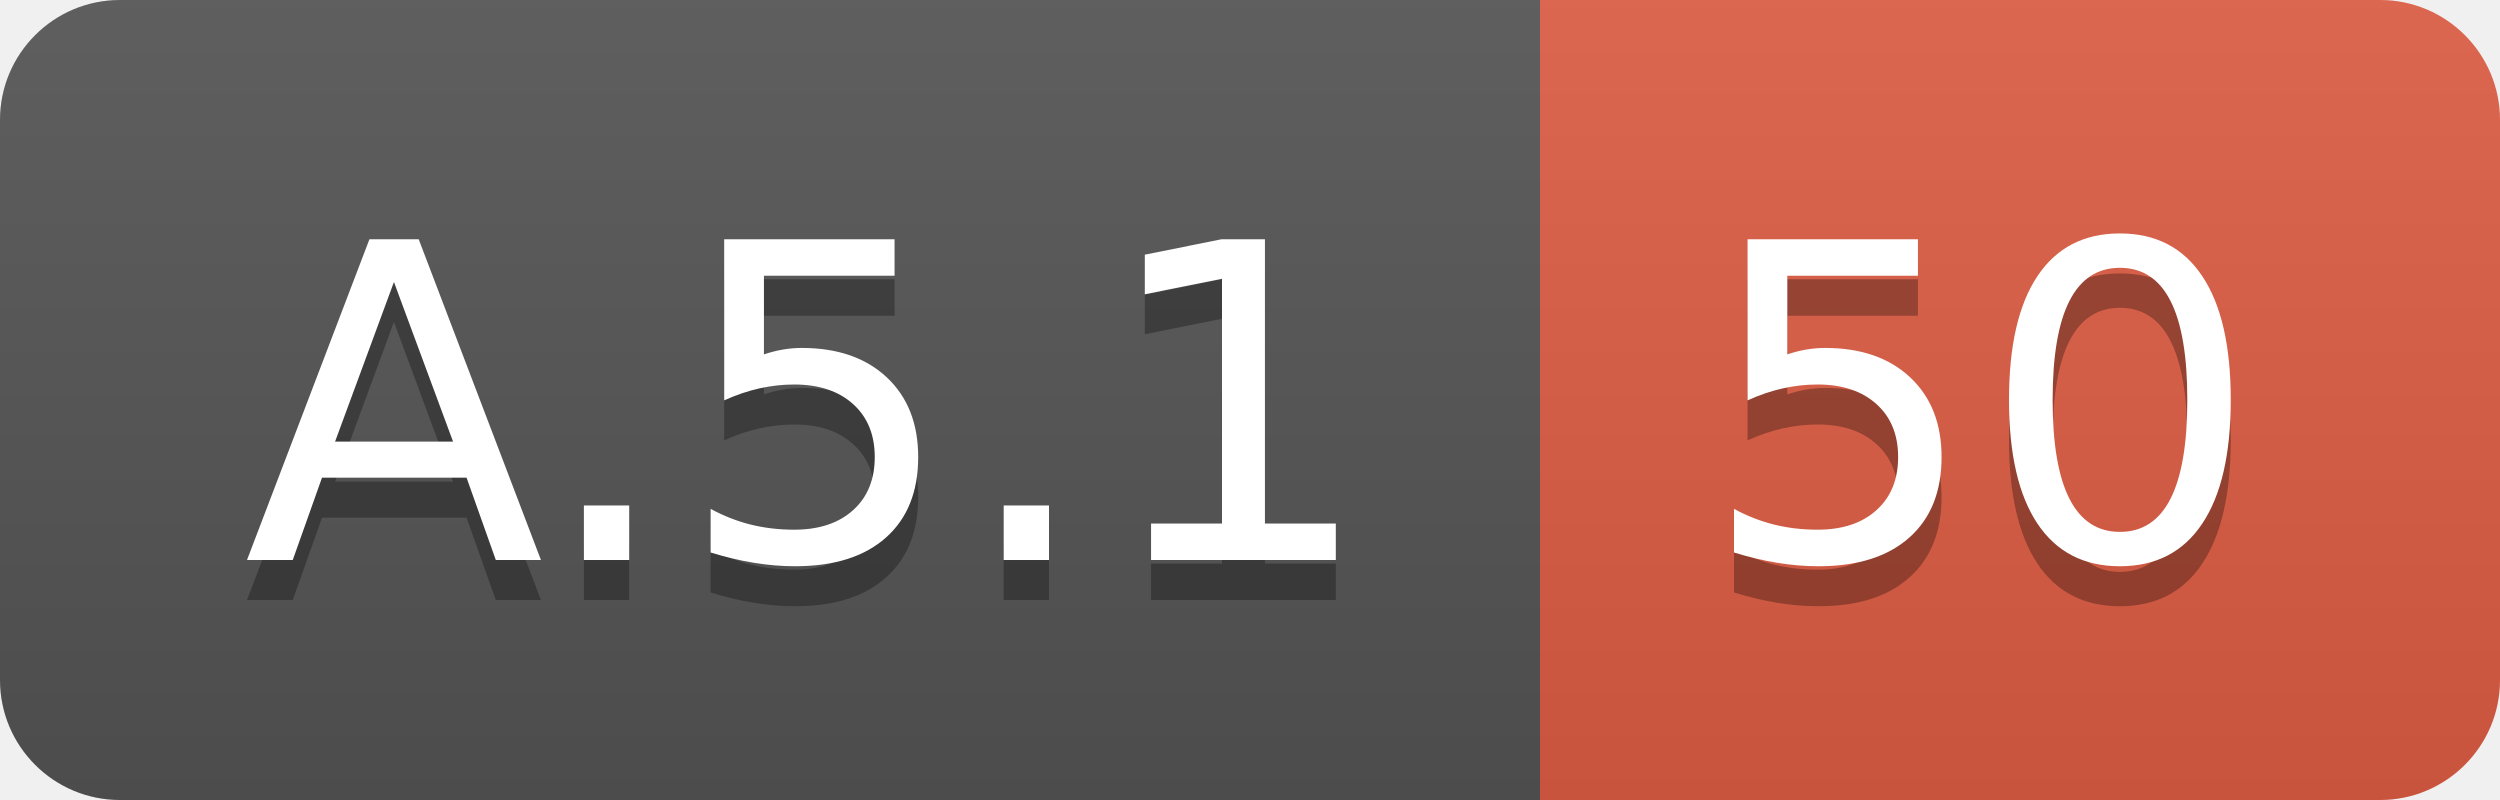
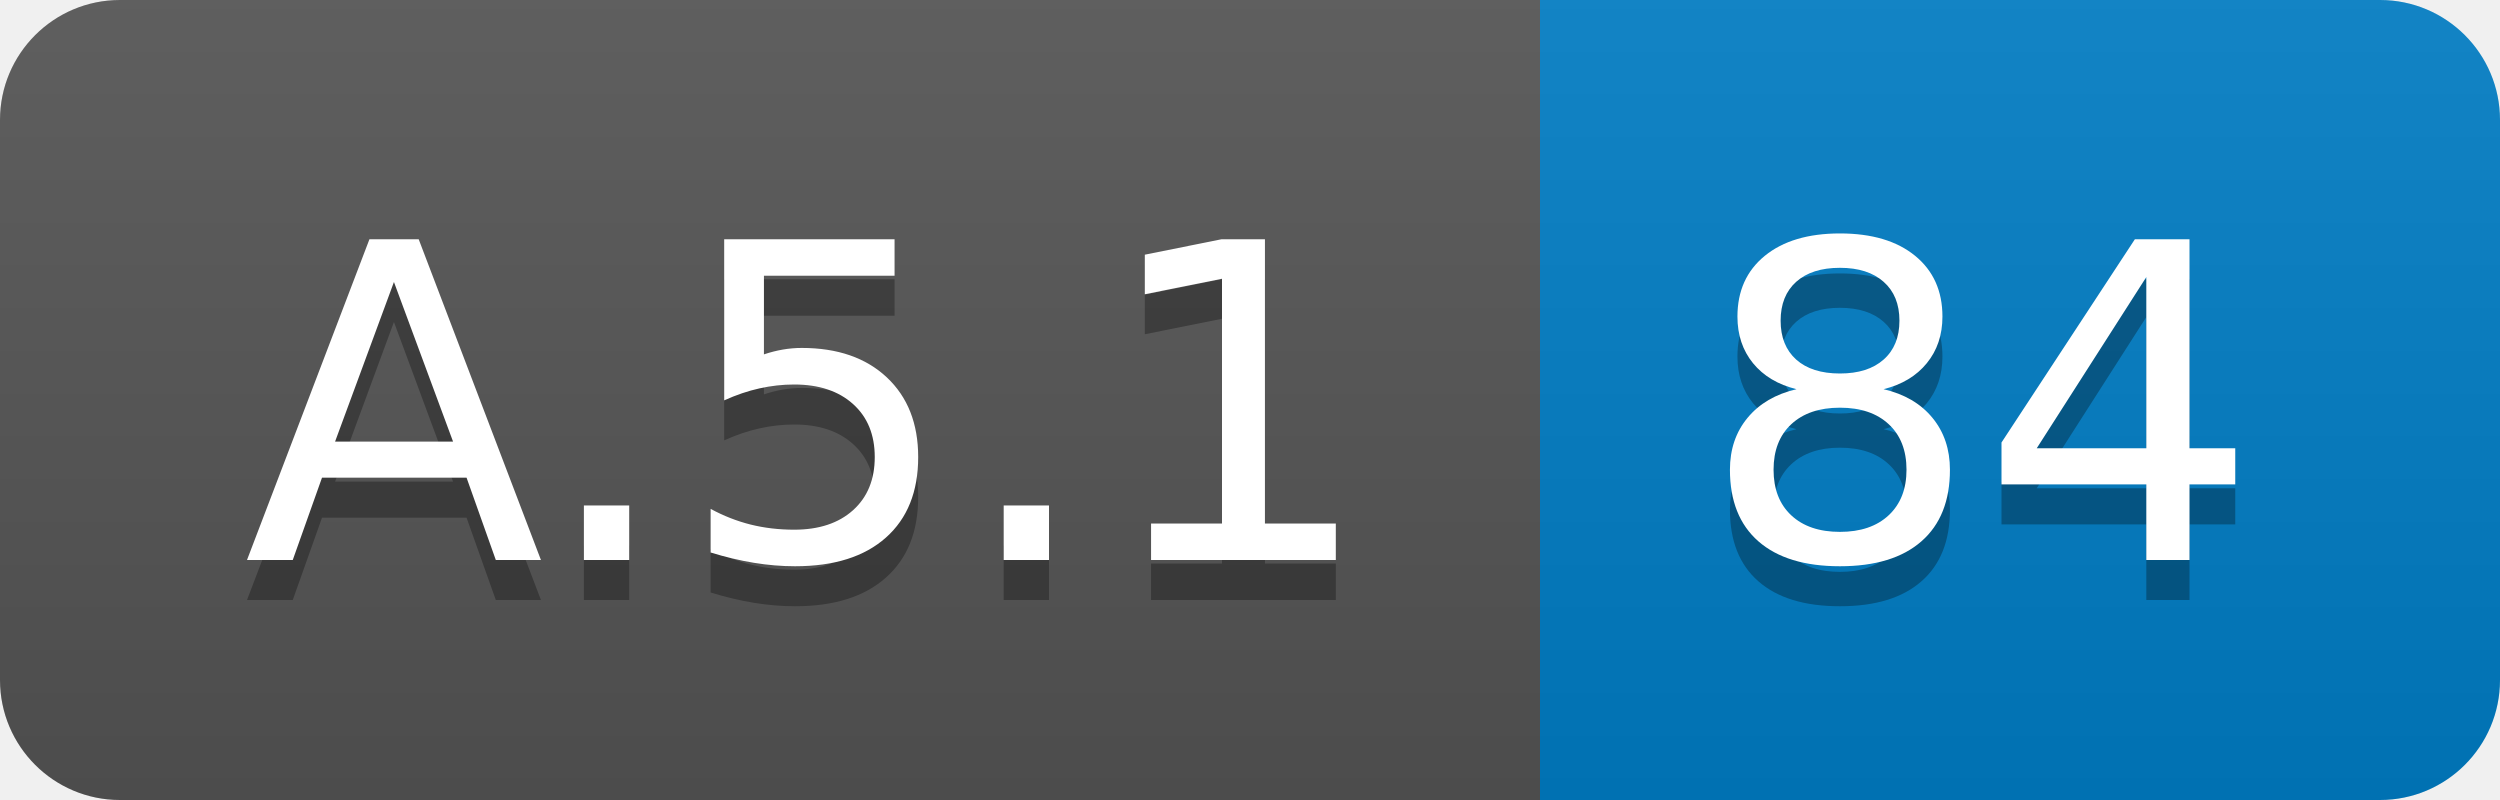
<svg xmlns="http://www.w3.org/2000/svg" width="62.5" height="20">
  <linearGradient id="smooth" x2="0" y2="100%">
    <stop offset="0" stop-color="#bbb" stop-opacity=".1" />
    <stop offset="1" stop-opacity=".1" />
  </linearGradient>
  <clipPath id="round">
    <rect width="62.5" height="20" rx="3" fill="#fff" />
  </clipPath>
  <g clip-path="url(#round)">
    <rect width="38.5" height="20" fill="#555" />
-     <rect x="38.5" width="24.0" height="20" fill="#e05d44" />
+     <rect x="38.5" width="24.0" height="20" fill="#007ec6" />
    <rect width="62.5" height="20" fill="url(#smooth)" />
  </g>
  <g fill="#fff" text-anchor="middle" font-family="DejaVu Sans,Verdana,Geneva,sans-serif" font-size="110">
    <text x="202.5" y="150" fill="#010101" fill-opacity=".3" transform="scale(0.1)" textLength="285.0" lengthAdjust="spacing">A.5.1</text>
    <text x="202.5" y="140" transform="scale(0.1)" textLength="285.0" lengthAdjust="spacing">A.5.1</text>
-     <text x="495.0" y="150" fill="#010101" fill-opacity=".3" transform="scale(0.1)" textLength="140.0" lengthAdjust="spacing">50</text>
-     <text x="495.0" y="140" transform="scale(0.1)" textLength="140.0" lengthAdjust="spacing">50</text>
+     <text x="495.0" y="150" fill="#010101" fill-opacity=".3" transform="scale(0.1)" textLength="140.0" lengthAdjust="spacing">84</text>
+     <text x="495.0" y="140" transform="scale(0.1)" textLength="140.0" lengthAdjust="spacing">84</text>
  </g>
</svg>
